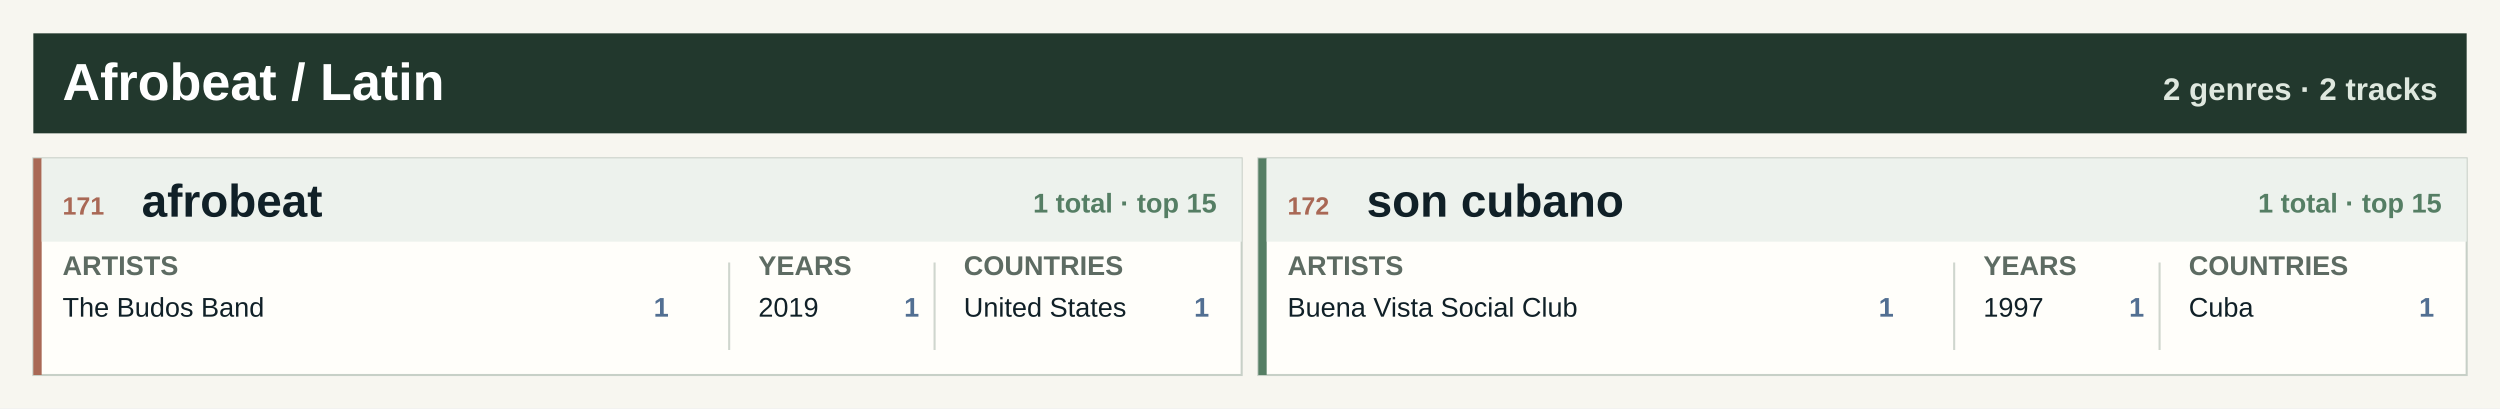
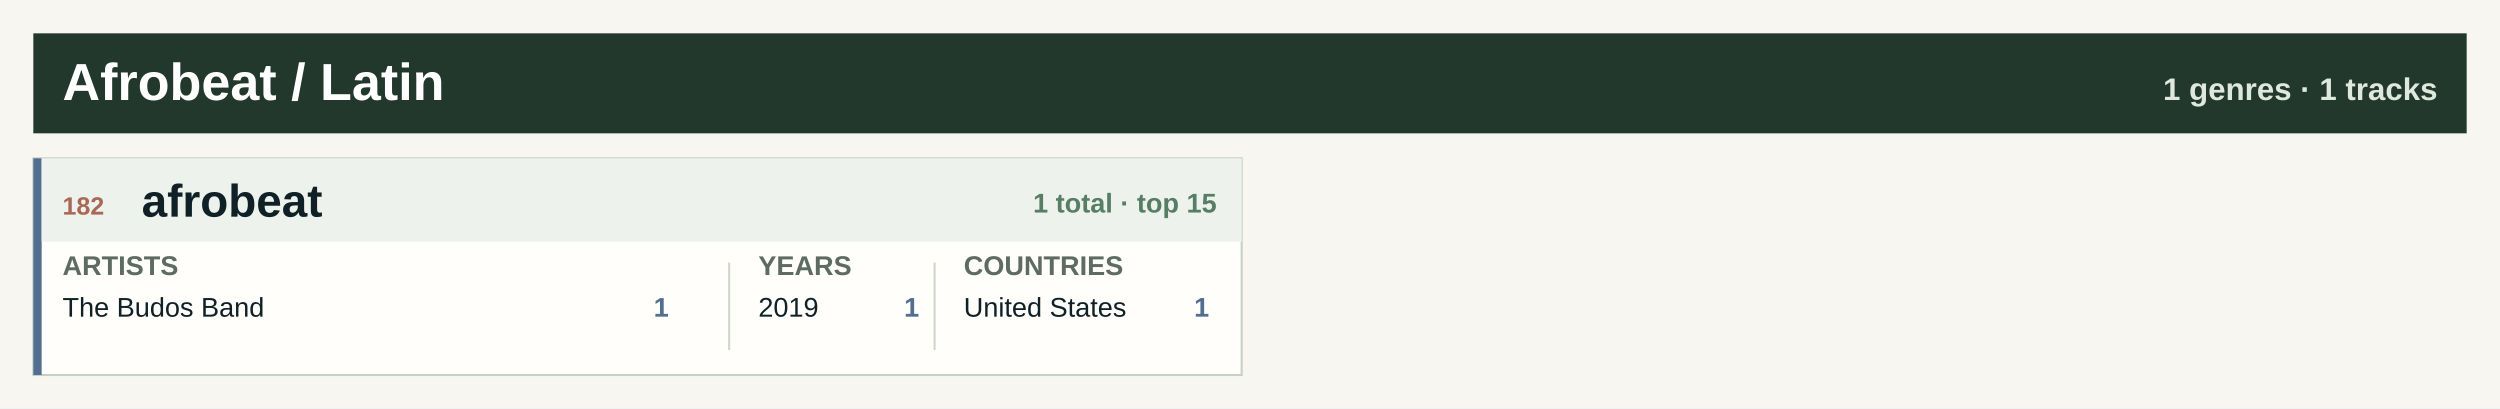
<svg xmlns="http://www.w3.org/2000/svg" width="1200" height="196" viewBox="0 0 1200 196" role="img" aria-label="Afrobeat / Latin genre atlas">
  <rect width="1200" height="196" fill="#f7f6f0" />
  <rect x="16" y="16" width="1168" height="48" fill="#22382d" />
  <text x="30.0" y="48.0" font-family="Segoe UI, Arial, sans-serif" font-size="25" font-weight="800" fill="#ffffff" text-anchor="start">Afrobeat / Latin</text>
-   <text x="1170.0" y="48.0" font-family="Segoe UI, Arial, sans-serif" font-size="15" font-weight="800" fill="#dfe8df" text-anchor="end">2 genres · 2 tracks</text>
+   <text x="1170.0" y="48.0" font-family="Segoe UI, Arial, sans-serif" font-size="15" font-weight="800" fill="#dfe8df" text-anchor="end">1 genres · 1 tracks</text>
  <rect x="16.0" y="76.0" width="580.0" height="104" fill="#fffefa" stroke="#c7d0c7" />
-   <rect x="16.0" y="76.0" width="4" height="104" fill="#a96855" />
+   <rect x="16.0" y="76.0" width="4" height="104" fill="#526f92" />
  <rect x="20.0" y="76.0" width="576.0" height="40" fill="#edf2ed" />
-   <text x="30.0" y="103.0" font-family="Segoe UI, Arial, sans-serif" font-size="12" font-weight="800" fill="#a96855" text-anchor="start">171</text>
+   <text x="30.0" y="103.0" font-family="Segoe UI, Arial, sans-serif" font-size="12" font-weight="800" fill="#a96855" text-anchor="start">182</text>
  <text x="68.0" y="104.0" font-family="Segoe UI, Arial, sans-serif" font-size="22" font-weight="800" fill="#102027" text-anchor="start">afrobeat</text>
  <text x="584.0" y="102.0" font-family="Segoe UI, Arial, sans-serif" font-size="13" font-weight="800" fill="#557e64" text-anchor="end">1 total · top 15</text>
  <text x="30.0" y="132.0" font-family="Segoe UI, Arial, sans-serif" font-size="13" font-weight="800" fill="#5d6b62" text-anchor="start">ARTISTS</text>
  <text x="364.0" y="132.0" font-family="Segoe UI, Arial, sans-serif" font-size="13" font-weight="800" fill="#5d6b62" text-anchor="start">YEARS</text>
  <text x="462.6" y="132.0" font-family="Segoe UI, Arial, sans-serif" font-size="13" font-weight="800" fill="#5d6b62" text-anchor="start">COUNTRIES</text>
  <line x1="350.0" y1="126.0" x2="350.0" y2="168.0" stroke="#cfd6ce" />
  <line x1="448.6" y1="126.0" x2="448.6" y2="168.0" stroke="#cfd6ce" />
  <text x="30.0" y="152.0" font-family="Segoe UI, Arial, sans-serif" font-size="13" font-weight="400" fill="#102027" text-anchor="start">The Budos Band</text>
  <text x="321.0" y="152.0" font-family="Segoe UI, Arial, sans-serif" font-size="13" font-weight="800" fill="#526f92" text-anchor="end">1</text>
  <text x="364.0" y="152.0" font-family="Segoe UI, Arial, sans-serif" font-size="13" font-weight="400" fill="#102027" text-anchor="start">2019</text>
  <text x="441.2" y="152.0" font-family="Segoe UI, Arial, sans-serif" font-size="13" font-weight="800" fill="#526f92" text-anchor="end">1</text>
  <text x="462.6" y="152.0" font-family="Segoe UI, Arial, sans-serif" font-size="13" font-weight="400" fill="#102027" text-anchor="start">United States</text>
  <text x="580.4" y="152.0" font-family="Segoe UI, Arial, sans-serif" font-size="13" font-weight="800" fill="#526f92" text-anchor="end">1</text>
-   <rect x="604.0" y="76.0" width="580.0" height="104" fill="#fffefa" stroke="#c7d0c7" />
-   <rect x="604.0" y="76.0" width="4" height="104" fill="#557e64" />
-   <rect x="608.0" y="76.0" width="576.0" height="40" fill="#edf2ed" />
-   <text x="618.0" y="103.0" font-family="Segoe UI, Arial, sans-serif" font-size="12" font-weight="800" fill="#a96855" text-anchor="start">172</text>
-   <text x="656.0" y="104.0" font-family="Segoe UI, Arial, sans-serif" font-size="22" font-weight="800" fill="#102027" text-anchor="start">son cubano</text>
-   <text x="1172.0" y="102.0" font-family="Segoe UI, Arial, sans-serif" font-size="13" font-weight="800" fill="#557e64" text-anchor="end">1 total · top 15</text>
-   <text x="618.0" y="132.0" font-family="Segoe UI, Arial, sans-serif" font-size="13" font-weight="800" fill="#5d6b62" text-anchor="start">ARTISTS</text>
-   <text x="952.0" y="132.0" font-family="Segoe UI, Arial, sans-serif" font-size="13" font-weight="800" fill="#5d6b62" text-anchor="start">YEARS</text>
-   <text x="1050.6" y="132.0" font-family="Segoe UI, Arial, sans-serif" font-size="13" font-weight="800" fill="#5d6b62" text-anchor="start">COUNTRIES</text>
-   <line x1="938.0" y1="126.0" x2="938.0" y2="168.0" stroke="#cfd6ce" />
-   <line x1="1036.6" y1="126.0" x2="1036.6" y2="168.0" stroke="#cfd6ce" />
-   <text x="618.0" y="152.0" font-family="Segoe UI, Arial, sans-serif" font-size="13" font-weight="400" fill="#102027" text-anchor="start">Buena Vista Social Club</text>
-   <text x="909.0" y="152.0" font-family="Segoe UI, Arial, sans-serif" font-size="13" font-weight="800" fill="#526f92" text-anchor="end">1</text>
-   <text x="952.0" y="152.0" font-family="Segoe UI, Arial, sans-serif" font-size="13" font-weight="400" fill="#102027" text-anchor="start">1997</text>
-   <text x="1029.2" y="152.0" font-family="Segoe UI, Arial, sans-serif" font-size="13" font-weight="800" fill="#526f92" text-anchor="end">1</text>
-   <text x="1050.6" y="152.0" font-family="Segoe UI, Arial, sans-serif" font-size="13" font-weight="400" fill="#102027" text-anchor="start">Cuba</text>
-   <text x="1168.4" y="152.0" font-family="Segoe UI, Arial, sans-serif" font-size="13" font-weight="800" fill="#526f92" text-anchor="end">1</text>
</svg>
